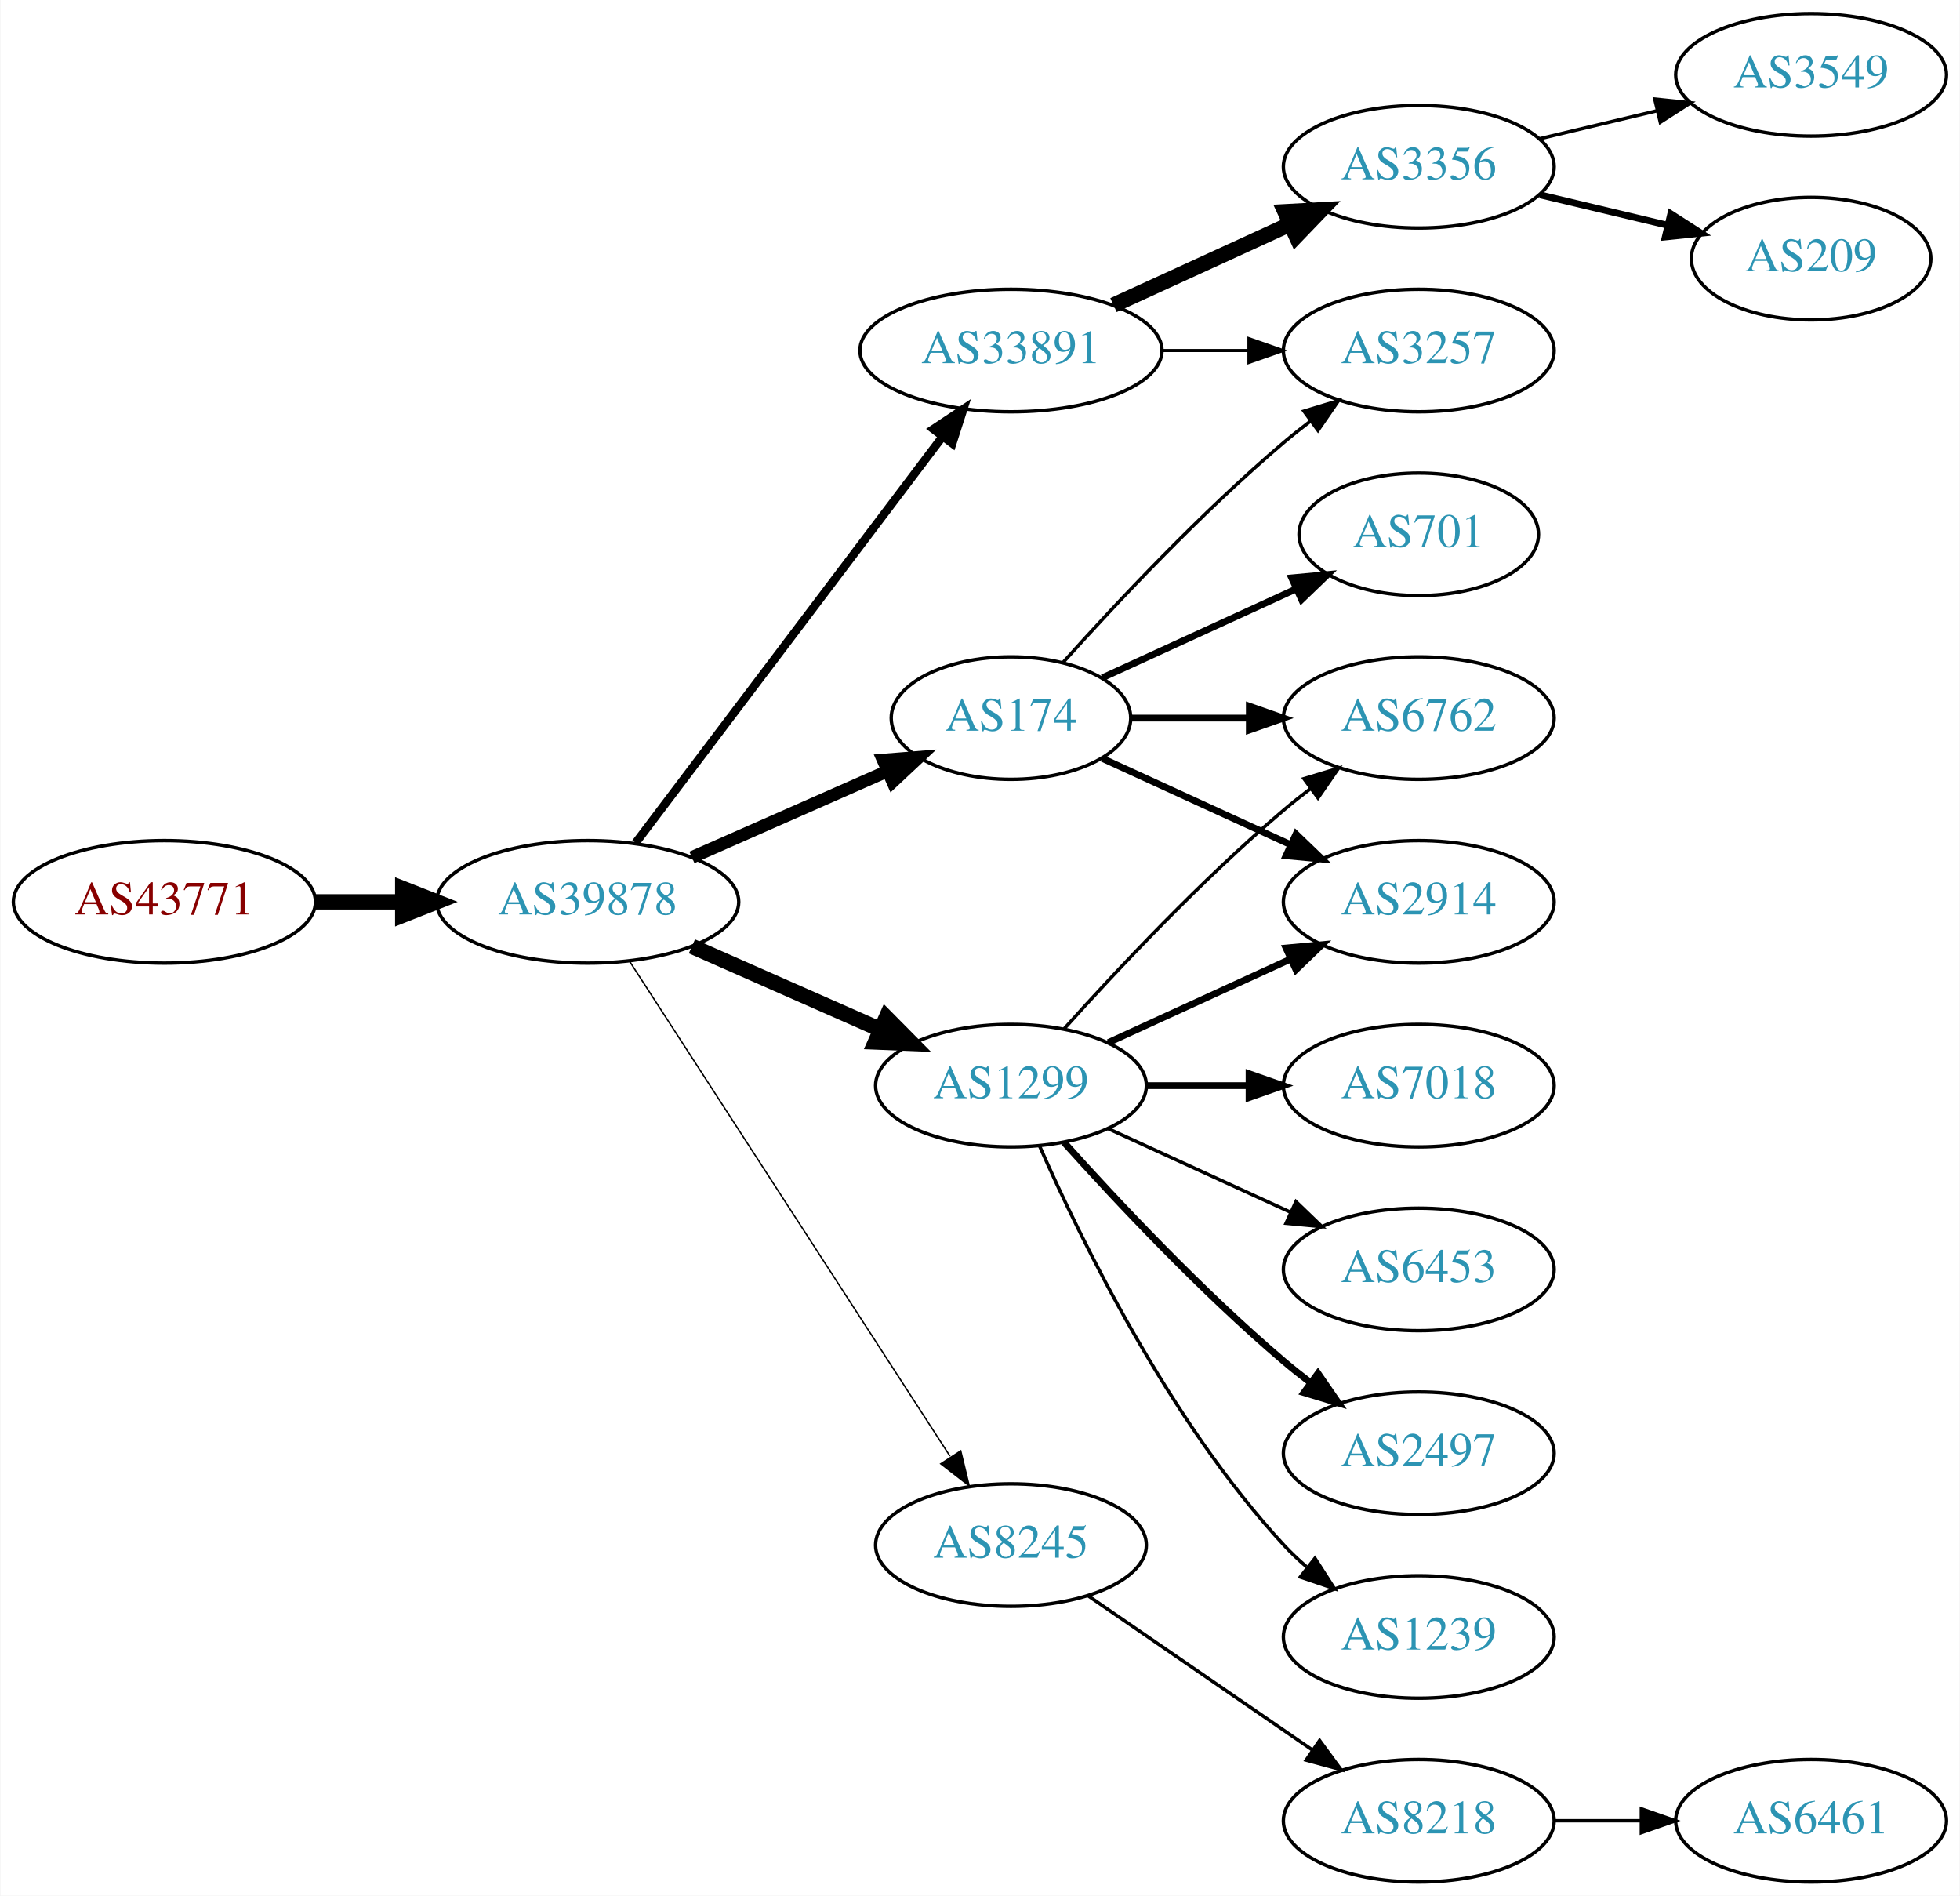
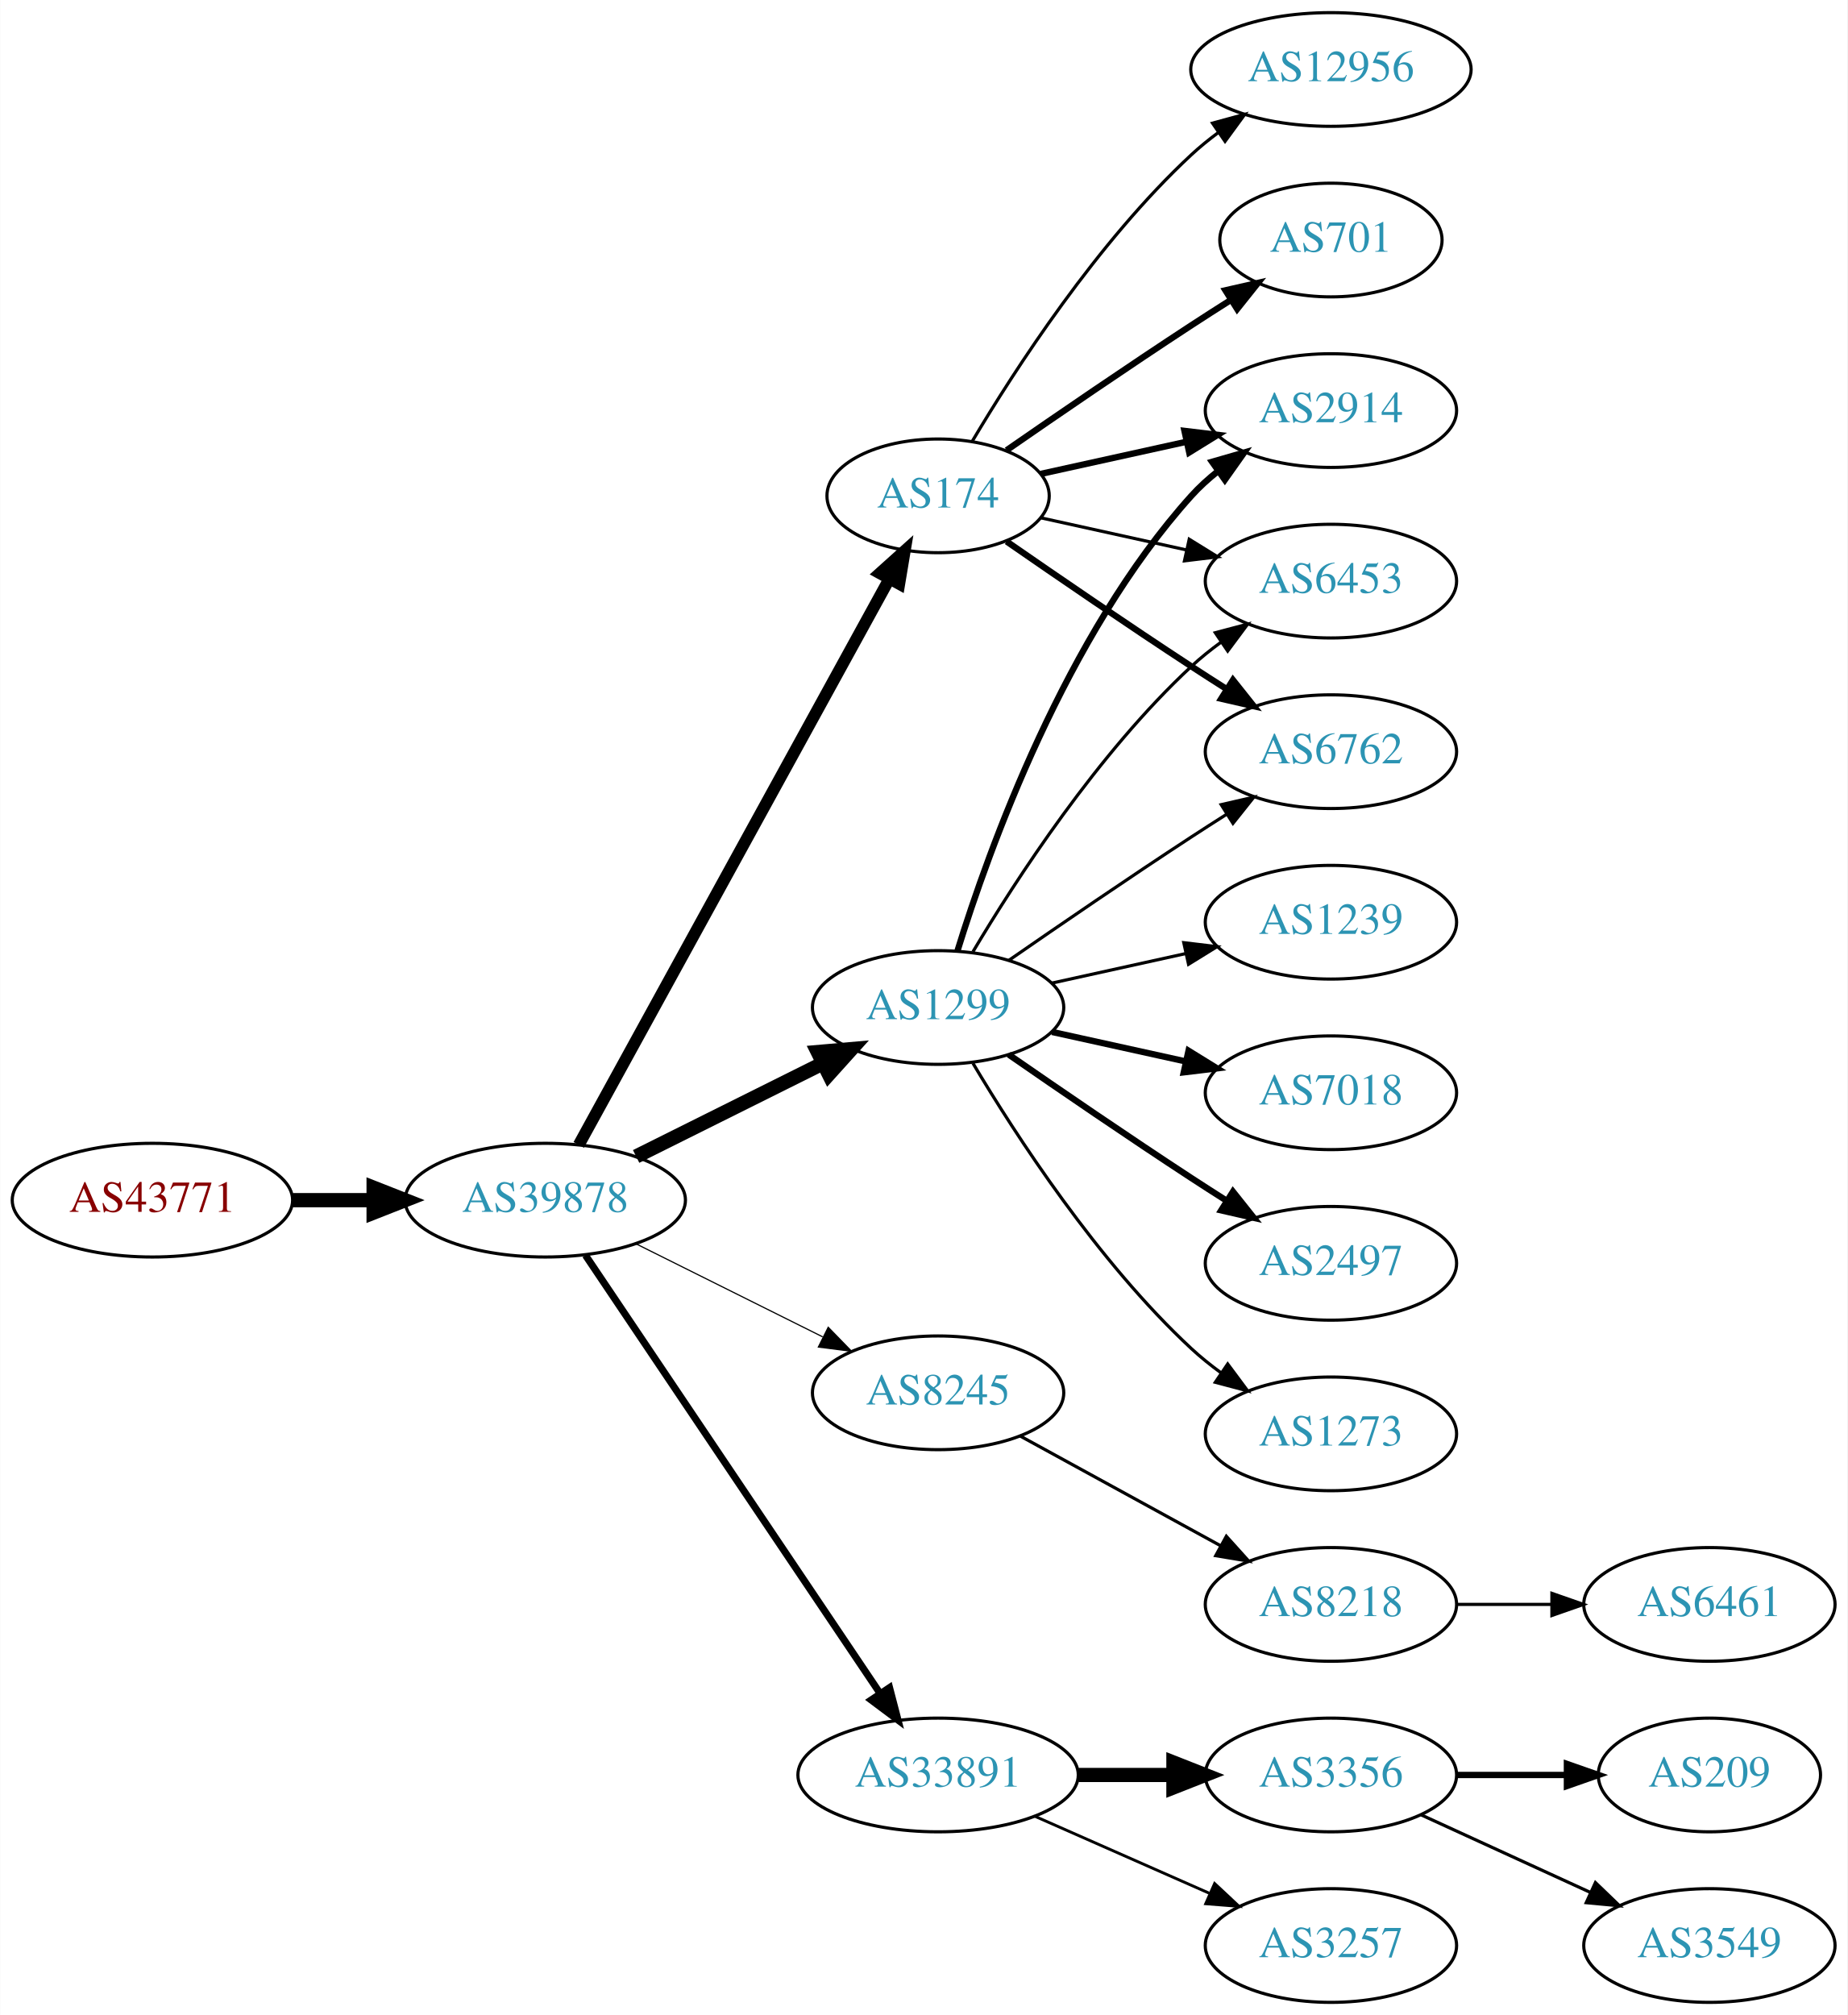
- <svg xmlns="http://www.w3.org/2000/svg" xmlns:xlink="http://www.w3.org/1999/xlink" width="576pt" height="557pt" viewBox="0.00 0.00 575.76 557.00">
-   <g id="graph0" class="graph" transform="scale(1 1) rotate(0) translate(4 553)">
-     <polygon fill="white" stroke="none" points="-4,4 -4,-553 571.762,-553 571.762,4 -4,4" />
+ <svg xmlns="http://www.w3.org/2000/svg" xmlns:xlink="http://www.w3.org/1999/xlink" width="585pt" height="638pt" viewBox="0.00 0.00 584.86 638.00">
+   <g id="graph0" class="graph" transform="scale(1 1) rotate(0) translate(4 634)">
+     <polygon fill="white" stroke="none" points="-4,4 -4,-634 580.862,-634 580.862,4 -4,4" />
    <g id="node1" class="node">
      <g id="a_node1">
        <a xlink:href="/asn/43771" xlink:title="AS43771 ~ MUKI-AS [AT]">
-           <ellipse fill="#ffffff" stroke="black" cx="44.196" cy="-288" rx="44.393" ry="18" />
-           <text text-anchor="middle" x="44.196" y="-284.3" font-family="Times,serif" font-size="14.00" fill="#880000">AS43771</text>
+           <ellipse fill="#ffffff" stroke="black" cx="44.196" cy="-254" rx="44.393" ry="18" />
+           <text text-anchor="middle" x="44.196" y="-250.3" font-family="Times,serif" font-size="14.00" fill="#880000">AS43771</text>
        </a>
      </g>
    </g>
    <g id="node2" class="node">
      <g id="a_node2">
        <a xlink:href="/asn/39878" xlink:title="AS39878 ~ Peter Rauter GmbH [AT]">
-           <ellipse fill="#ffffff" stroke="black" cx="168.588" cy="-288" rx="44.393" ry="18" />
-           <text text-anchor="middle" x="168.588" y="-284.3" font-family="Times,serif" font-size="14.00" fill="#2c94b3">AS39878</text>
+           <ellipse fill="#ffffff" stroke="black" cx="168.588" cy="-254" rx="44.393" ry="18" />
+           <text text-anchor="middle" x="168.588" y="-250.3" font-family="Times,serif" font-size="14.00" fill="#2c94b3">AS39878</text>
        </a>
      </g>
    </g>
    <g id="edge1" class="edge">
-       <path fill="none" stroke="black" stroke-width="4.5" d="M88.692,-288C96.898,-288 105.569,-288 114.041,-288" />
-       <polygon fill="black" stroke="black" stroke-width="4.5" points="114.233,-291.938 124.233,-288 114.233,-284.063 114.233,-291.938" />
+       <path fill="none" stroke="black" stroke-width="4.5" d="M88.692,-254C96.898,-254 105.569,-254 114.041,-254" />
+       <polygon fill="black" stroke="black" stroke-width="4.5" points="114.233,-257.938 124.233,-254 114.233,-250.063 114.233,-257.938" />
    </g>
    <g id="node3" class="node">
      <g id="a_node3">
-         <a xlink:href="/asn/1299" xlink:title="AS1299 ~ Telia Carrier [EU]">
-           <ellipse fill="#ffffff" stroke="black" cx="292.98" cy="-234" rx="39.794" ry="18" />
-           <text text-anchor="middle" x="292.98" y="-230.3" font-family="Times,serif" font-size="14.00" fill="#2c94b3">AS1299</text>
+         <a xlink:href="/asn/174" xlink:title="AS174 ~ Cogent Communications [US]">
+           <ellipse fill="#ffffff" stroke="black" cx="292.98" cy="-477" rx="35.194" ry="18" />
+           <text text-anchor="middle" x="292.98" y="-473.3" font-family="Times,serif" font-size="14.00" fill="#2c94b3">AS174</text>
        </a>
      </g>
    </g>
    <g id="edge2" class="edge">
-       <path fill="none" stroke="black" stroke-width="4.5" d="M199.216,-274.928C215.81,-267.607 236.67,-258.403 254.403,-250.579" />
-       <polygon fill="black" stroke="black" stroke-width="4.5" points="256.327,-254.034 263.887,-246.395 253.148,-246.829 256.327,-254.034" />
+       <path fill="none" stroke="black" stroke-width="3.75" d="M179.192,-271.498C200.597,-310.498 252.317,-404.732 277.592,-450.785" />
+       <polygon fill="black" stroke="black" stroke-width="3.75" points="274.541,-452.5 282.421,-459.583 280.678,-449.132 274.541,-452.5" />
    </g>
    <g id="node4" class="node">
      <g id="a_node4">
-         <a xlink:href="/asn/33891" xlink:title="AS33891 ~ CORE-BACKBONE GMBH GLOBAL NETWORK [DE]">
-           <ellipse fill="#ffffff" stroke="black" cx="292.98" cy="-450" rx="44.393" ry="18" />
-           <text text-anchor="middle" x="292.98" y="-446.3" font-family="Times,serif" font-size="14.00" fill="#2c94b3">AS33891</text>
+         <a xlink:href="/asn/8245" xlink:title="AS8245 ~ Video-Broadcast GmbH [AT]">
+           <ellipse fill="#ffffff" stroke="black" cx="292.98" cy="-193" rx="39.794" ry="18" />
+           <text text-anchor="middle" x="292.98" y="-189.3" font-family="Times,serif" font-size="14.00" fill="#2c94b3">AS8245</text>
        </a>
      </g>
    </g>
    <g id="edge3" class="edge">
-       <path fill="none" stroke="black" stroke-width="2.455" d="M182.686,-305.337C204.311,-333.96 247.582,-391.233 272.705,-424.486" />
-       <polygon fill="black" stroke="black" stroke-width="2.455" points="270.156,-426.919 278.976,-432.788 275.741,-422.699 270.156,-426.919" />
+       <path fill="none" stroke="black" stroke-width="0.375" d="M197.361,-240.158C214.858,-231.438 237.614,-220.096 256.424,-210.721" />
+       <polygon fill="black" stroke="black" stroke-width="0.375" points="258.187,-213.753 265.576,-206.16 255.065,-207.488 258.187,-213.753" />
    </g>
    <g id="node5" class="node">
      <g id="a_node5">
-         <a xlink:href="/asn/8245" xlink:title="AS8245 ~ Video-Broadcast GmbH [AT]">
-           <ellipse fill="#ffffff" stroke="black" cx="292.98" cy="-99" rx="39.794" ry="18" />
-           <text text-anchor="middle" x="292.98" y="-95.3" font-family="Times,serif" font-size="14.00" fill="#2c94b3">AS8245</text>
+         <a xlink:href="/asn/1299" xlink:title="AS1299 ~ Telia Carrier [EU]">
+           <ellipse fill="#ffffff" stroke="black" cx="292.98" cy="-315" rx="39.794" ry="18" />
+           <text text-anchor="middle" x="292.98" y="-311.3" font-family="Times,serif" font-size="14.00" fill="#2c94b3">AS1299</text>
        </a>
      </g>
    </g>
    <g id="edge4" class="edge">
-       <path fill="none" stroke="black" stroke-width="0.409" d="M180.883,-270.558C202.469,-237.225 249.685,-164.314 275.056,-125.134" />
-       <polygon fill="black" stroke="black" stroke-width="0.409" points="278.215,-126.696 280.713,-116.4 272.339,-122.891 278.215,-126.696" />
+       <path fill="none" stroke="black" stroke-width="4.5" d="M197.361,-267.842C214.858,-276.562 237.614,-287.904 256.424,-297.279" />
+       <polygon fill="black" stroke="black" stroke-width="4.5" points="254.87,-300.904 265.576,-301.84 258.383,-293.855 254.87,-300.904" />
    </g>
    <g id="node6" class="node">
      <g id="a_node6">
-         <a xlink:href="/asn/174" xlink:title="AS174 ~ Cogent Communications [US]">
-           <ellipse fill="#ffffff" stroke="black" cx="292.98" cy="-342" rx="35.194" ry="18" />
-           <text text-anchor="middle" x="292.98" y="-338.3" font-family="Times,serif" font-size="14.00" fill="#2c94b3">AS174</text>
+         <a xlink:href="/asn/33891" xlink:title="AS33891 ~ CORE-BACKBONE GMBH GLOBAL NETWORK [DE]">
+           <ellipse fill="#ffffff" stroke="black" cx="292.98" cy="-72" rx="44.393" ry="18" />
+           <text text-anchor="middle" x="292.98" y="-68.3" font-family="Times,serif" font-size="14.00" fill="#2c94b3">AS33891</text>
        </a>
      </g>
    </g>
    <g id="edge5" class="edge">
-       <path fill="none" stroke="black" stroke-width="3.682" d="M199.216,-301.072C216.487,-308.692 238.378,-318.35 256.556,-326.371" />
-       <polygon fill="black" stroke="black" stroke-width="3.682" points="255.387,-329.68 265.949,-330.515 258.213,-323.276 255.387,-329.68" />
+       <path fill="none" stroke="black" stroke-width="2.25" d="M181.324,-236.549C202.982,-204.343 249.326,-135.428 274.625,-97.808" />
+       <polygon fill="black" stroke="black" stroke-width="2.25" points="277.604,-99.649 280.28,-89.398 271.796,-95.743 277.604,-99.649" />
+     </g>
+     <g id="node7" class="node">
+       <g id="a_node7">
+         <a xlink:href="/asn/12956" xlink:title="AS12956 ~ TELXIUS [ES]">
+           <ellipse fill="#ffffff" stroke="black" cx="417.373" cy="-612" rx="44.393" ry="18" />
+           <text text-anchor="middle" x="417.373" y="-608.3" font-family="Times,serif" font-size="14.00" fill="#2c94b3">AS12956</text>
+         </a>
+       </g>
+     </g>
+     <g id="edge6" class="edge">
+       <path fill="none" stroke="black" d="M303.793,-494.279C317.299,-517.011 343.359,-557.314 373.176,-585 375.783,-587.42 378.637,-589.746 381.595,-591.948" />
+       <polygon fill="black" stroke="black" points="379.873,-595.012 390.095,-597.8 383.843,-589.246 379.873,-595.012" />
+     </g>
+     <g id="node8" class="node">
+       <g id="a_node8">
+         <a xlink:href="/asn/2914" xlink:title="AS2914 ~ NTT America, Inc. [US]">
+           <ellipse fill="#ffffff" stroke="black" cx="417.373" cy="-504" rx="39.794" ry="18" />
+           <text text-anchor="middle" x="417.373" y="-500.3" font-family="Times,serif" font-size="14.00" fill="#2c94b3">AS2914</text>
+         </a>
+       </g>
+     </g>
+     <g id="edge7" class="edge">
+       <path fill="none" stroke="black" stroke-width="2" d="M325.499,-483.953C339.56,-487.055 356.378,-490.765 371.702,-494.146" />
+       <polygon fill="black" stroke="black" stroke-width="2" points="370.993,-497.573 381.512,-496.31 372.501,-490.738 370.993,-497.573" />
    </g>
    <g id="node9" class="node">
      <g id="a_node9">
-         <a xlink:href="/asn/2497" xlink:title="AS2497 ~ Internet Initiative Japan Inc. [JP]">
-           <ellipse fill="#ffffff" stroke="black" cx="412.823" cy="-126" rx="39.794" ry="18" />
-           <text text-anchor="middle" x="412.823" y="-122.3" font-family="Times,serif" font-size="14.00" fill="#2c94b3">AS2497</text>
+         <a xlink:href="/asn/6453" xlink:title="AS6453 ~ TATA COMMUNICATIONS (AMERICA) INC [US]">
+           <ellipse fill="#ffffff" stroke="black" cx="417.373" cy="-450" rx="39.794" ry="18" />
+           <text text-anchor="middle" x="417.373" y="-446.3" font-family="Times,serif" font-size="14.00" fill="#2c94b3">AS6453</text>
        </a>
      </g>
    </g>
    <g id="edge8" class="edge">
-       <path fill="none" stroke="black" stroke-width="2" d="M308.626,-217.275C323.927,-200.235 349.025,-173.477 373.176,-153 375.674,-150.883 378.334,-148.768 381.045,-146.707" />
-       <polygon fill="black" stroke="black" stroke-width="2" points="383.212,-149.459 389.222,-140.734 379.082,-143.806 383.212,-149.459" />
+       <path fill="none" stroke="black" d="M325.499,-470.047C339.56,-466.945 356.378,-463.235 371.702,-459.854" />
+       <polygon fill="black" stroke="black" points="372.501,-463.262 381.512,-457.69 370.993,-456.427 372.501,-463.262" />
    </g>
    <g id="node10" class="node">
      <g id="a_node10">
        <a xlink:href="/asn/6762" xlink:title="AS6762 ~ TELECOM ITALIA SPARKLE S.p.A. [IT]">
-           <ellipse fill="#ffffff" stroke="black" cx="412.823" cy="-342" rx="39.794" ry="18" />
-           <text text-anchor="middle" x="412.823" y="-338.3" font-family="Times,serif" font-size="14.00" fill="#2c94b3">AS6762</text>
+           <ellipse fill="#ffffff" stroke="black" cx="417.373" cy="-396" rx="39.794" ry="18" />
+           <text text-anchor="middle" x="417.373" y="-392.3" font-family="Times,serif" font-size="14.00" fill="#2c94b3">AS6762</text>
        </a>
      </g>
    </g>
    <g id="edge9" class="edge">
-       <path fill="none" stroke="black" d="M308.626,-250.725C323.927,-267.765 349.025,-294.523 373.176,-315 375.674,-317.117 378.334,-319.232 381.045,-321.293" />
-       <polygon fill="black" stroke="black" points="379.082,-324.194 389.222,-327.266 383.212,-318.541 379.082,-324.194" />
+       <path fill="none" stroke="black" stroke-width="2" d="M314.671,-462.56C330.563,-451.551 353.113,-436.103 373.176,-423 376.758,-420.661 380.529,-418.241 384.289,-415.856" />
+       <polygon fill="black" stroke="black" stroke-width="2" points="386.352,-418.693 392.95,-410.404 382.623,-412.769 386.352,-418.693" />
    </g>
    <g id="node11" class="node">
      <g id="a_node11">
-         <a xlink:href="/asn/1239" xlink:title="AS1239 ~ Sprint [US]">
-           <ellipse fill="#ffffff" stroke="black" cx="412.823" cy="-72" rx="39.794" ry="18" />
-           <text text-anchor="middle" x="412.823" y="-68.3" font-family="Times,serif" font-size="14.00" fill="#2c94b3">AS1239</text>
+         <a xlink:href="/asn/701" xlink:title="AS701 ~ UUNET [US]">
+           <ellipse fill="#ffffff" stroke="black" cx="417.373" cy="-558" rx="35.194" ry="18" />
+           <text text-anchor="middle" x="417.373" y="-554.3" font-family="Times,serif" font-size="14.00" fill="#2c94b3">AS701</text>
        </a>
      </g>
    </g>
    <g id="edge10" class="edge">
-       <path fill="none" stroke="black" d="M301.396,-216.239C313.464,-188.817 339.436,-135.527 373.176,-99 375.207,-96.802 377.446,-94.681 379.792,-92.66" />
-       <polygon fill="black" stroke="black" points="382.319,-95.126 388.036,-86.206 378.004,-89.614 382.319,-95.126" />
+       <path fill="none" stroke="black" stroke-width="2" d="M314.671,-491.44C330.563,-502.449 353.113,-517.897 373.176,-531 377.221,-533.642 381.507,-536.385 385.746,-539.067" />
+       <polygon fill="black" stroke="black" stroke-width="2" points="383.96,-542.079 394.29,-544.432 387.683,-536.15 383.96,-542.079" />
    </g>
    <g id="node12" class="node">
      <g id="a_node12">
+         <a xlink:href="/asn/8218" xlink:title="AS8218 ~ legacy Neotelecoms [FR]">
+           <ellipse fill="#ffffff" stroke="black" cx="417.373" cy="-126" rx="39.794" ry="18" />
+           <text text-anchor="middle" x="417.373" y="-122.3" font-family="Times,serif" font-size="14.00" fill="#2c94b3">AS8218</text>
+         </a>
+       </g>
+     </g>
+     <g id="edge11" class="edge">
+       <path fill="none" stroke="black" d="M319.044,-179.28C337.359,-169.253 362.403,-155.544 382.499,-144.543" />
+       <polygon fill="black" stroke="black" points="384.252,-147.574 391.343,-139.702 380.89,-141.434 384.252,-147.574" />
+     </g>
+     <g id="edge13" class="edge">
+       <path fill="none" stroke="black" stroke-width="2" d="M299.118,-332.94C309.021,-364.979 333.359,-432.812 373.176,-477 375.693,-479.792 378.564,-482.401 381.603,-484.812" />
+       <polygon fill="black" stroke="black" stroke-width="2" points="379.732,-487.776 389.911,-490.715 383.786,-482.07 379.732,-487.776" />
+     </g>
+     <g id="edge19" class="edge">
+       <path fill="none" stroke="black" d="M304.026,-332.671C317.597,-355.472 343.529,-395.472 373.176,-423 376.083,-425.699 379.296,-428.28 382.62,-430.703" />
+       <polygon fill="black" stroke="black" points="380.755,-433.667 390.998,-436.375 384.679,-427.87 380.755,-433.667" />
+     </g>
+     <g id="edge15" class="edge">
+       <path fill="none" stroke="black" d="M315.337,-329.901C331.188,-340.877 353.391,-356.079 373.176,-369 376.758,-371.339 380.529,-373.759 384.289,-376.144" />
+       <polygon fill="black" stroke="black" points="382.623,-379.231 392.95,-381.596 386.352,-373.307 382.623,-379.231" />
+     </g>
+     <g id="node14" class="node">
+       <g id="a_node14">
+         <a xlink:href="/asn/1239" xlink:title="AS1239 ~ Sprint [US]">
+           <ellipse fill="#ffffff" stroke="black" cx="417.373" cy="-342" rx="39.794" ry="18" />
+           <text text-anchor="middle" x="417.373" y="-338.3" font-family="Times,serif" font-size="14.00" fill="#2c94b3">AS1239</text>
+         </a>
+       </g>
+     </g>
+     <g id="edge14" class="edge">
+       <path fill="none" stroke="black" d="M329.053,-322.737C342.24,-325.646 357.42,-328.995 371.386,-332.076" />
+       <polygon fill="black" stroke="black" points="370.776,-335.525 381.295,-334.262 372.284,-328.69 370.776,-335.525" />
+     </g>
+     <g id="node15" class="node">
+       <g id="a_node15">
        <a xlink:href="/asn/7018" xlink:title="AS7018 ~ AT&amp;T Services, Inc. [US]">
-           <ellipse fill="#ffffff" stroke="black" cx="412.823" cy="-234" rx="39.794" ry="18" />
-           <text text-anchor="middle" x="412.823" y="-230.3" font-family="Times,serif" font-size="14.00" fill="#2c94b3">AS7018</text>
-         </a>
-       </g>
-     </g>
-     <g id="edge11" class="edge">
-       <path fill="none" stroke="black" stroke-width="2" d="M332.893,-234C342.446,-234 352.796,-234 362.759,-234" />
-       <polygon fill="black" stroke="black" stroke-width="2" points="362.951,-237.5 372.951,-234 362.951,-230.5 362.951,-237.5" />
+           <ellipse fill="#ffffff" stroke="black" cx="417.373" cy="-288" rx="39.794" ry="18" />
+           <text text-anchor="middle" x="417.373" y="-284.3" font-family="Times,serif" font-size="14.00" fill="#2c94b3">AS7018</text>
+         </a>
+       </g>
+     </g>
+     <g id="edge16" class="edge">
+       <path fill="none" stroke="black" stroke-width="2" d="M329.053,-307.263C342.24,-304.354 357.42,-301.005 371.386,-297.924" />
+       <polygon fill="black" stroke="black" stroke-width="2" points="372.284,-301.31 381.295,-295.738 370.776,-294.475 372.284,-301.31" />
+     </g>
+     <g id="node16" class="node">
+       <g id="a_node16">
+         <a xlink:href="/asn/2497" xlink:title="AS2497 ~ Internet Initiative Japan Inc. [JP]">
+           <ellipse fill="#ffffff" stroke="black" cx="417.373" cy="-234" rx="39.794" ry="18" />
+           <text text-anchor="middle" x="417.373" y="-230.3" font-family="Times,serif" font-size="14.00" fill="#2c94b3">AS2497</text>
+         </a>
+       </g>
+     </g>
+     <g id="edge17" class="edge">
+       <path fill="none" stroke="black" stroke-width="2" d="M315.337,-300.099C331.188,-289.123 353.391,-273.921 373.176,-261 376.758,-258.661 380.529,-256.241 384.289,-253.856" />
+       <polygon fill="black" stroke="black" stroke-width="2" points="386.352,-256.693 392.95,-248.404 382.623,-250.769 386.352,-256.693" />
+     </g>
+     <g id="node17" class="node">
+       <g id="a_node17">
+         <a xlink:href="/asn/1273" xlink:title="AS1273 ~ Vodafone Group PLC [EU]">
+           <ellipse fill="#ffffff" stroke="black" cx="417.373" cy="-180" rx="39.794" ry="18" />
+           <text text-anchor="middle" x="417.373" y="-176.3" font-family="Times,serif" font-size="14.00" fill="#2c94b3">AS1273</text>
+         </a>
+       </g>
+     </g>
+     <g id="edge18" class="edge">
+       <path fill="none" stroke="black" d="M304.026,-297.329C317.597,-274.528 343.529,-234.528 373.176,-207 376.083,-204.301 379.296,-201.72 382.62,-199.297" />
+       <polygon fill="black" stroke="black" points="384.679,-202.13 390.998,-193.625 380.755,-196.333 384.679,-202.13" />
+     </g>
+     <g id="node18" class="node">
+       <g id="a_node18">
+         <a xlink:href="/asn/3356" xlink:title="AS3356 ~ Level 3 Parent, LLC [US]">
+           <ellipse fill="#ffffff" stroke="black" cx="417.373" cy="-72" rx="39.794" ry="18" />
+           <text text-anchor="middle" x="417.373" y="-68.3" font-family="Times,serif" font-size="14.00" fill="#2c94b3">AS3356</text>
+         </a>
+       </g>
+     </g>
+     <g id="edge20" class="edge">
+       <path fill="none" stroke="black" stroke-width="4.5" d="M337.476,-72C347.165,-72 357.502,-72 367.394,-72" />
+       <polygon fill="black" stroke="black" stroke-width="4.5" points="367.497,-75.938 377.497,-72 367.497,-68.063 367.497,-75.938" />
+     </g>
+     <g id="node19" class="node">
+       <g id="a_node19">
+         <a xlink:href="/asn/3257" xlink:title="AS3257 ~ GTT [DE]">
+           <ellipse fill="#ffffff" stroke="black" cx="417.373" cy="-18" rx="39.794" ry="18" />
+           <text text-anchor="middle" x="417.373" y="-14.3" font-family="Times,serif" font-size="14.00" fill="#2c94b3">AS3257</text>
+         </a>
+       </g>
+     </g>
+     <g id="edge21" class="edge">
+       <path fill="none" stroke="black" stroke-width="0.9" d="M323.608,-58.928C340.203,-51.606 361.062,-42.403 378.795,-34.579" />
+       <polygon fill="black" stroke="black" stroke-width="0.9" points="380.543,-37.634 388.279,-30.395 377.717,-31.23 380.543,-37.634" />
    </g>
    <g id="node13" class="node">
      <g id="a_node13">
-         <a xlink:href="/asn/2914" xlink:title="AS2914 ~ NTT America, Inc. [US]">
-           <ellipse fill="#ffffff" stroke="black" cx="412.823" cy="-288" rx="39.794" ry="18" />
-           <text text-anchor="middle" x="412.823" y="-284.3" font-family="Times,serif" font-size="14.00" fill="#2c94b3">AS2914</text>
+         <a xlink:href="/asn/6461" xlink:title="AS6461 ~ Zayo Bandwidth [US]">
+           <ellipse fill="#ffffff" stroke="black" cx="537.215" cy="-126" rx="39.794" ry="18" />
+           <text text-anchor="middle" x="537.215" y="-122.3" font-family="Times,serif" font-size="14.00" fill="#2c94b3">AS6461</text>
        </a>
      </g>
    </g>
    <g id="edge12" class="edge">
-       <path fill="none" stroke="black" stroke-width="2" d="M321.609,-246.661C337.566,-253.973 357.837,-263.261 375.119,-271.181" />
-       <polygon fill="black" stroke="black" stroke-width="2" points="373.818,-274.435 384.367,-275.419 376.734,-268.071 373.818,-274.435" />
-     </g>
-     <g id="node14" class="node">
-       <g id="a_node14">
-         <a xlink:href="/asn/6453" xlink:title="AS6453 ~ TATA COMMUNICATIONS (AMERICA) INC [US]">
-           <ellipse fill="#ffffff" stroke="black" cx="412.823" cy="-180" rx="39.794" ry="18" />
-           <text text-anchor="middle" x="412.823" y="-176.3" font-family="Times,serif" font-size="14.00" fill="#2c94b3">AS6453</text>
-         </a>
-       </g>
-     </g>
-     <g id="edge13" class="edge">
-       <path fill="none" stroke="black" d="M321.609,-221.339C337.566,-214.027 357.837,-204.739 375.119,-196.819" />
-       <polygon fill="black" stroke="black" points="376.734,-199.929 384.367,-192.581 373.818,-193.565 376.734,-199.929" />
-     </g>
-     <g id="node7" class="node">
-       <g id="a_node7">
-         <a xlink:href="/asn/3356" xlink:title="AS3356 ~ Level 3 Parent, LLC [US]">
-           <ellipse fill="#ffffff" stroke="black" cx="412.823" cy="-504" rx="39.794" ry="18" />
-           <text text-anchor="middle" x="412.823" y="-500.3" font-family="Times,serif" font-size="14.00" fill="#2c94b3">AS3356</text>
-         </a>
-       </g>
-     </g>
-     <g id="edge6" class="edge">
-       <path fill="none" stroke="black" stroke-width="4.5" d="M323.11,-463.348C338.721,-470.502 358.119,-479.391 374.791,-487.03" />
-       <polygon fill="black" stroke="black" stroke-width="4.5" points="373.512,-490.775 384.243,-491.362 376.792,-483.616 373.512,-490.775" />
-     </g>
-     <g id="node8" class="node">
-       <g id="a_node8">
-         <a xlink:href="/asn/3257" xlink:title="AS3257 ~ GTT [DE]">
-           <ellipse fill="#ffffff" stroke="black" cx="412.823" cy="-450" rx="39.794" ry="18" />
-           <text text-anchor="middle" x="412.823" y="-446.3" font-family="Times,serif" font-size="14.00" fill="#2c94b3">AS3257</text>
-         </a>
-       </g>
-     </g>
-     <g id="edge7" class="edge">
-       <path fill="none" stroke="black" stroke-width="0.9" d="M337.191,-450C345.504,-450 354.267,-450 362.749,-450" />
-       <polygon fill="black" stroke="black" stroke-width="0.9" points="362.908,-453.5 372.908,-450 362.908,-446.5 362.908,-453.5" />
-     </g>
-     <g id="node17" class="node">
-       <g id="a_node17">
-         <a xlink:href="/asn/8218" xlink:title="AS8218 ~ legacy Neotelecoms [FR]">
-           <ellipse fill="#ffffff" stroke="black" cx="412.823" cy="-18" rx="39.794" ry="18" />
-           <text text-anchor="middle" x="412.823" y="-14.3" font-family="Times,serif" font-size="14.00" fill="#2c94b3">AS8218</text>
-         </a>
-       </g>
-     </g>
-     <g id="edge16" class="edge">
-       <path fill="none" stroke="black" d="M315.595,-84.143C334.083,-71.435 360.897,-53.005 381.526,-38.825" />
-       <polygon fill="black" stroke="black" points="383.688,-41.586 389.947,-33.037 379.723,-35.817 383.688,-41.586" />
-     </g>
-     <g id="edge21" class="edge">
-       <path fill="none" stroke="black" d="M308.342,-358.409C323.616,-375.432 348.875,-402.396 373.176,-423 375.674,-425.117 378.334,-427.232 381.045,-429.293" />
-       <polygon fill="black" stroke="black" points="379.082,-432.194 389.222,-435.266 383.212,-426.541 379.082,-432.194" />
-     </g>
-     <g id="edge20" class="edge">
-       <path fill="none" stroke="black" stroke-width="2" d="M328.382,-342C339.206,-342 351.374,-342 363.001,-342" />
-       <polygon fill="black" stroke="black" stroke-width="2" points="363.032,-345.5 373.032,-342 363.032,-338.5 363.032,-345.5" />
-     </g>
-     <g id="edge18" class="edge">
-       <path fill="none" stroke="black" stroke-width="2" d="M319.841,-330.149C335.962,-322.762 356.964,-313.138 374.83,-304.952" />
-       <polygon fill="black" stroke="black" stroke-width="2" points="376.748,-307.923 384.381,-300.575 373.832,-301.559 376.748,-307.923" />
-     </g>
-     <g id="node19" class="node">
-       <g id="a_node19">
-         <a xlink:href="/asn/701" xlink:title="AS701 ~ UUNET [US]">
-           <ellipse fill="#ffffff" stroke="black" cx="412.823" cy="-396" rx="35.194" ry="18" />
-           <text text-anchor="middle" x="412.823" y="-392.3" font-family="Times,serif" font-size="14.00" fill="#2c94b3">AS701</text>
-         </a>
-       </g>
-     </g>
-     <g id="edge19" class="edge">
-       <path fill="none" stroke="black" stroke-width="2" d="M319.841,-353.851C336.573,-361.518 358.563,-371.594 376.847,-379.972" />
-       <polygon fill="black" stroke="black" stroke-width="2" points="375.473,-383.193 386.022,-384.177 378.389,-376.829 375.473,-383.193" />
-     </g>
-     <g id="node15" class="node">
-       <g id="a_node15">
+       <path fill="none" stroke="black" d="M457.285,-126C466.839,-126 477.188,-126 487.151,-126" />
+       <polygon fill="black" stroke="black" points="487.343,-129.5 497.343,-126 487.343,-122.5 487.343,-129.5" />
+     </g>
+     <g id="node20" class="node">
+       <g id="a_node20">
+         <a xlink:href="/asn/3549" xlink:title="AS3549 ~ Level 3 Parent, LLC [US]">
+           <ellipse fill="#ffffff" stroke="black" cx="537.215" cy="-18" rx="39.794" ry="18" />
+           <text text-anchor="middle" x="537.215" y="-14.3" font-family="Times,serif" font-size="14.00" fill="#2c94b3">AS3549</text>
+         </a>
+       </g>
+     </g>
+     <g id="edge22" class="edge">
+       <path fill="none" stroke="black" d="M446.001,-59.339C461.958,-52.027 482.229,-42.739 499.512,-34.819" />
+       <polygon fill="black" stroke="black" points="501.126,-37.929 508.759,-30.581 498.21,-31.565 501.126,-37.929" />
+     </g>
+     <g id="node21" class="node">
+       <g id="a_node21">
        <a xlink:href="/asn/209" xlink:title="AS209 ~ CenturyLink Communications, LLC [US]">
-           <ellipse fill="#ffffff" stroke="black" cx="528.116" cy="-477" rx="35.194" ry="18" />
-           <text text-anchor="middle" x="528.116" y="-473.3" font-family="Times,serif" font-size="14.00" fill="#2c94b3">AS209</text>
-         </a>
-       </g>
-     </g>
-     <g id="edge14" class="edge">
-       <path fill="none" stroke="black" stroke-width="2" d="M448.43,-495.752C460.225,-492.942 473.529,-489.771 485.797,-486.847" />
-       <polygon fill="black" stroke="black" stroke-width="2" points="486.886,-490.186 495.802,-484.463 485.263,-483.376 486.886,-490.186" />
-     </g>
-     <g id="node16" class="node">
-       <g id="a_node16">
-         <a xlink:href="/asn/3549" xlink:title="AS3549 ~ Level 3 Parent, LLC [US]">
-           <ellipse fill="#ffffff" stroke="black" cx="528.116" cy="-531" rx="39.794" ry="18" />
-           <text text-anchor="middle" x="528.116" y="-527.3" font-family="Times,serif" font-size="14.00" fill="#2c94b3">AS3549</text>
-         </a>
-       </g>
-     </g>
-     <g id="edge15" class="edge">
-       <path fill="none" stroke="black" d="M448.43,-512.248C459.301,-514.838 471.456,-517.735 482.898,-520.462" />
-       <polygon fill="black" stroke="black" points="482.182,-523.889 492.721,-522.803 483.804,-517.08 482.182,-523.889" />
-     </g>
-     <g id="node18" class="node">
-       <g id="a_node18">
-         <a xlink:href="/asn/6461" xlink:title="AS6461 ~ Zayo Bandwidth [US]">
-           <ellipse fill="#ffffff" stroke="black" cx="528.116" cy="-18" rx="39.794" ry="18" />
-           <text text-anchor="middle" x="528.116" y="-14.3" font-family="Times,serif" font-size="14.00" fill="#2c94b3">AS6461</text>
-         </a>
-       </g>
-     </g>
-     <g id="edge17" class="edge">
-       <path fill="none" stroke="black" d="M452.495,-18C460.698,-18 469.462,-18 477.994,-18" />
-       <polygon fill="black" stroke="black" points="478.233,-21.5 488.233,-18 478.233,-14.5 478.233,-21.5" />
+           <ellipse fill="#ffffff" stroke="black" cx="537.215" cy="-72" rx="35.194" ry="18" />
+           <text text-anchor="middle" x="537.215" y="-68.3" font-family="Times,serif" font-size="14.00" fill="#2c94b3">AS209</text>
+         </a>
+       </g>
+     </g>
+     <g id="edge23" class="edge">
+       <path fill="none" stroke="black" stroke-width="2" d="M457.285,-72C468.372,-72 480.531,-72 491.914,-72" />
+       <polygon fill="black" stroke="black" stroke-width="2" points="492.096,-75.5 502.096,-72 492.096,-68.5 492.096,-75.5" />
    </g>
  </g>
</svg>
